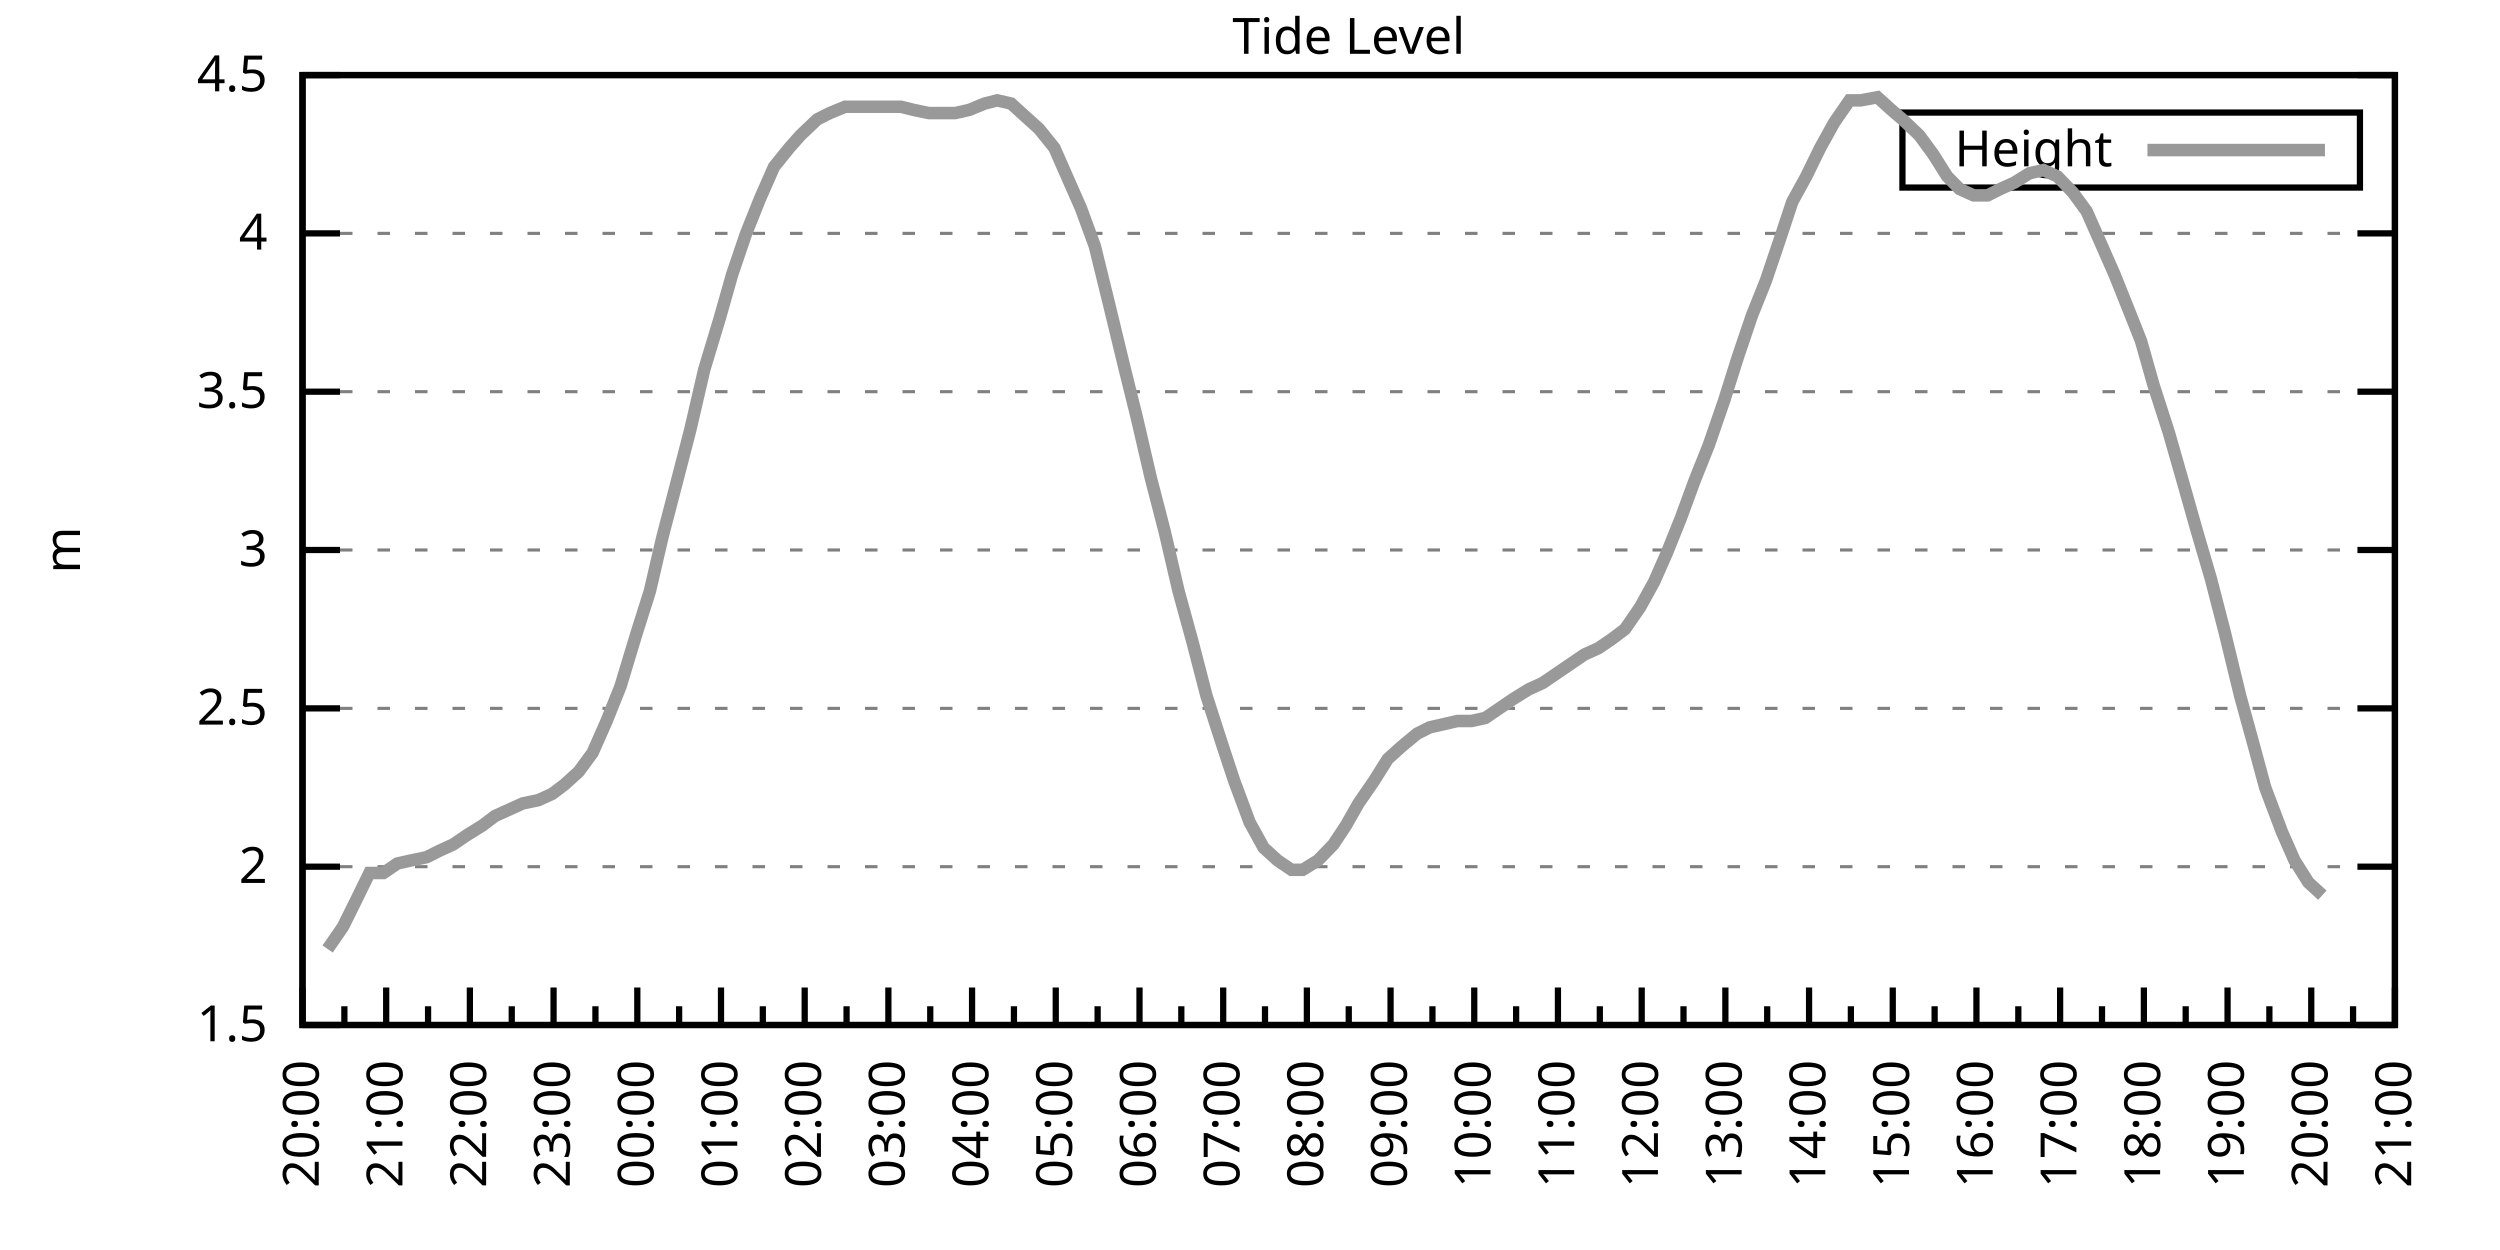
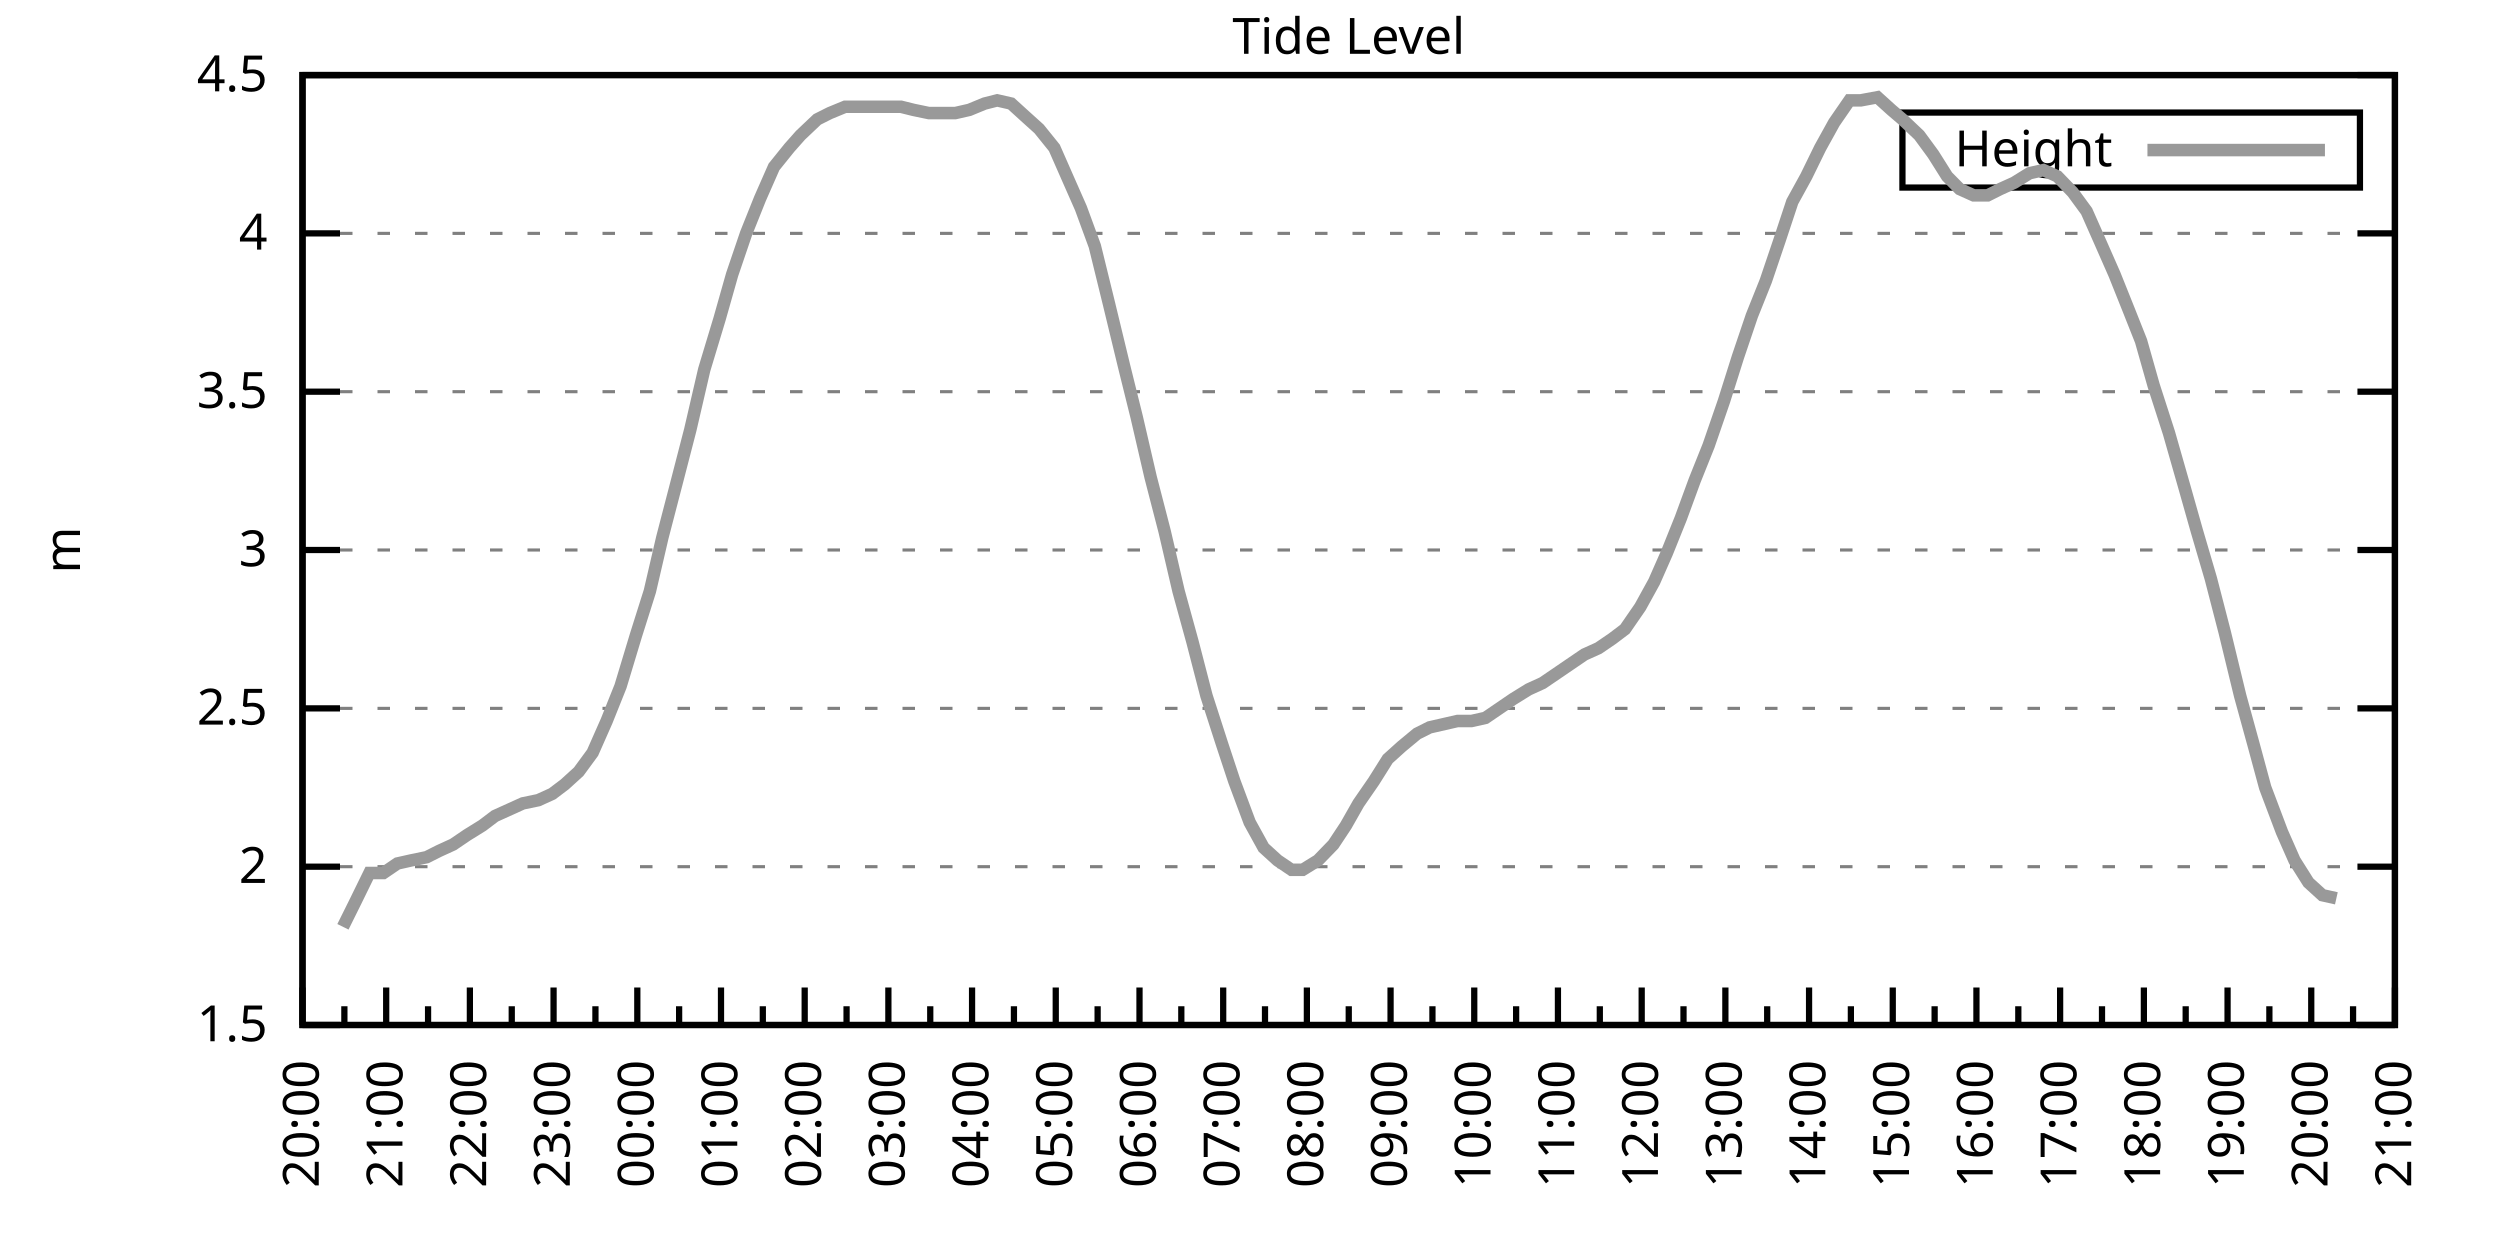
<svg xmlns="http://www.w3.org/2000/svg" xmlns:xlink="http://www.w3.org/1999/xlink" width="400" height="200" viewBox="0 0 400 200">
  <g id="gnuplot_canvas">
    <rect x="0" y="0" width="400" height="200" fill="none" />
    <defs>
      <circle id="gpDot" r="0.5" stroke-width="0.5" stroke="currentColor" />
      <path id="gpPt0" stroke-width="0.333" stroke="currentColor" d="M-1,0 h2 M0,-1 v2" />
      <path id="gpPt1" stroke-width="0.333" stroke="currentColor" d="M-1,-1 L1,1 M1,-1 L-1,1" />
      <path id="gpPt2" stroke-width="0.333" stroke="currentColor" d="M-1,0 L1,0 M0,-1 L0,1 M-1,-1 L1,1 M-1,1 L1,-1" />
      <rect id="gpPt3" stroke-width="0.333" stroke="currentColor" x="-1" y="-1" width="2" height="2" />
      <rect id="gpPt4" stroke-width="0.333" stroke="currentColor" fill="currentColor" x="-1" y="-1" width="2" height="2" />
      <circle id="gpPt5" stroke-width="0.333" stroke="currentColor" cx="0" cy="0" r="1" />
      <use xlink:href="#gpPt5" id="gpPt6" fill="currentColor" stroke="none" />
      <path id="gpPt7" stroke-width="0.333" stroke="currentColor" d="M0,-1.33 L-1.33,0.67 L1.33,0.67 z" />
      <use xlink:href="#gpPt7" id="gpPt8" fill="currentColor" stroke="none" />
      <use xlink:href="#gpPt7" id="gpPt9" stroke="currentColor" transform="rotate(180)" />
      <use xlink:href="#gpPt9" id="gpPt10" fill="currentColor" stroke="none" />
      <use xlink:href="#gpPt3" id="gpPt11" stroke="currentColor" transform="rotate(45)" />
      <use xlink:href="#gpPt11" id="gpPt12" fill="currentColor" stroke="none" />
      <path id="gpPt13" stroke-width="0.333" stroke="currentColor" d="M0,1.330 L1.265,0.411 L0.782,-1.067 L-0.782,-1.076 L-1.265,0.411 z" />
      <use xlink:href="#gpPt13" id="gpPt14" fill="currentColor" stroke="none" />
      <filter id="textbox" filterUnits="objectBoundingBox" x="0" y="0" height="1" width="1">
        <feFlood flood-color="white" flood-opacity="1" result="bgnd" />
        <feComposite in="SourceGraphic" in2="bgnd" operator="atop" />
      </filter>
      <filter id="greybox" filterUnits="objectBoundingBox" x="0" y="0" height="1" width="1">
        <feFlood flood-color="lightgrey" flood-opacity="1" result="grey" />
        <feComposite in="SourceGraphic" in2="grey" operator="atop" />
      </filter>
    </defs>
    <g fill="none" color="white" stroke="currentColor" stroke-width="1.00" stroke-linecap="butt" stroke-linejoin="miter">
</g>
    <g fill="none" color="black" stroke="currentColor" stroke-width="1.00" stroke-linecap="butt" stroke-linejoin="miter">
      <g stroke="none" shape-rendering="crispEdges">
        <polygon fill="rgb(255, 255, 255)" points="48.40,164.00 383.18,164.00 383.18,12.02 48.40,12.02 " />
      </g>
    </g>
    <g fill="none" color="black" stroke="currentColor" stroke-width="1.00" stroke-linecap="butt" stroke-linejoin="miter">
</g>
    <g fill="none" color="black" stroke="black" stroke-width="0.50" stroke-linecap="butt" stroke-linejoin="miter">
</g>
    <g fill="none" color="gray" stroke="currentColor" stroke-width="0.50" stroke-linecap="butt" stroke-linejoin="miter">
      <path stroke="gray" stroke-dasharray="2,4" class="gridline" d="M48.40,164.00 L383.19,164.00  " />
    </g>
    <g fill="none" color="gray" stroke="gray" stroke-width="1.00" stroke-linecap="butt" stroke-linejoin="miter">
</g>
    <g fill="none" color="black" stroke="currentColor" stroke-width="1.00" stroke-linecap="butt" stroke-linejoin="miter">
      <path stroke="black" d="M48.40,164.00 L54.40,164.00 M383.19,164.00 L377.19,164.00  " />
      <g transform="translate(42.80,166.60)" stroke="none" fill="black" font-family="Sans" font-size="8.00" text-anchor="end">
        <text>
          <tspan font-family="Sans"> 1.5</tspan>
        </text>
      </g>
    </g>
    <g fill="none" color="black" stroke="currentColor" stroke-width="1.00" stroke-linecap="butt" stroke-linejoin="miter">
</g>
    <g fill="none" color="black" stroke="black" stroke-width="0.50" stroke-linecap="butt" stroke-linejoin="miter">
</g>
    <g fill="none" color="gray" stroke="currentColor" stroke-width="0.50" stroke-linecap="butt" stroke-linejoin="miter">
      <path stroke="gray" stroke-dasharray="2,4" class="gridline" d="M48.40,138.67 L383.19,138.67  " />
    </g>
    <g fill="none" color="gray" stroke="gray" stroke-width="1.00" stroke-linecap="butt" stroke-linejoin="miter">
</g>
    <g fill="none" color="black" stroke="currentColor" stroke-width="1.00" stroke-linecap="butt" stroke-linejoin="miter">
      <path stroke="black" d="M48.40,138.67 L54.40,138.67 M383.19,138.67 L377.19,138.67  " />
      <g transform="translate(42.80,141.27)" stroke="none" fill="black" font-family="Sans" font-size="8.00" text-anchor="end">
        <text>
          <tspan font-family="Sans"> 2</tspan>
        </text>
      </g>
    </g>
    <g fill="none" color="black" stroke="currentColor" stroke-width="1.00" stroke-linecap="butt" stroke-linejoin="miter">
</g>
    <g fill="none" color="black" stroke="black" stroke-width="0.50" stroke-linecap="butt" stroke-linejoin="miter">
</g>
    <g fill="none" color="gray" stroke="currentColor" stroke-width="0.50" stroke-linecap="butt" stroke-linejoin="miter">
      <path stroke="gray" stroke-dasharray="2,4" class="gridline" d="M48.40,113.34 L383.19,113.34  " />
    </g>
    <g fill="none" color="gray" stroke="gray" stroke-width="1.00" stroke-linecap="butt" stroke-linejoin="miter">
</g>
    <g fill="none" color="black" stroke="currentColor" stroke-width="1.00" stroke-linecap="butt" stroke-linejoin="miter">
      <path stroke="black" d="M48.40,113.34 L54.40,113.34 M383.19,113.34 L377.19,113.34  " />
      <g transform="translate(42.80,115.94)" stroke="none" fill="black" font-family="Sans" font-size="8.00" text-anchor="end">
        <text>
          <tspan font-family="Sans"> 2.5</tspan>
        </text>
      </g>
    </g>
    <g fill="none" color="black" stroke="currentColor" stroke-width="1.00" stroke-linecap="butt" stroke-linejoin="miter">
</g>
    <g fill="none" color="black" stroke="black" stroke-width="0.50" stroke-linecap="butt" stroke-linejoin="miter">
</g>
    <g fill="none" color="gray" stroke="currentColor" stroke-width="0.50" stroke-linecap="butt" stroke-linejoin="miter">
      <path stroke="gray" stroke-dasharray="2,4" class="gridline" d="M48.40,88.00 L383.19,88.00  " />
    </g>
    <g fill="none" color="gray" stroke="gray" stroke-width="1.00" stroke-linecap="butt" stroke-linejoin="miter">
</g>
    <g fill="none" color="black" stroke="currentColor" stroke-width="1.00" stroke-linecap="butt" stroke-linejoin="miter">
      <path stroke="black" d="M48.40,88.00 L54.40,88.00 M383.19,88.00 L377.19,88.00  " />
      <g transform="translate(42.80,90.60)" stroke="none" fill="black" font-family="Sans" font-size="8.00" text-anchor="end">
        <text>
          <tspan font-family="Sans"> 3</tspan>
        </text>
      </g>
    </g>
    <g fill="none" color="black" stroke="currentColor" stroke-width="1.00" stroke-linecap="butt" stroke-linejoin="miter">
</g>
    <g fill="none" color="black" stroke="black" stroke-width="0.50" stroke-linecap="butt" stroke-linejoin="miter">
</g>
    <g fill="none" color="gray" stroke="currentColor" stroke-width="0.50" stroke-linecap="butt" stroke-linejoin="miter">
      <path stroke="gray" stroke-dasharray="2,4" class="gridline" d="M48.40,62.67 L383.19,62.67  " />
    </g>
    <g fill="none" color="gray" stroke="gray" stroke-width="1.00" stroke-linecap="butt" stroke-linejoin="miter">
</g>
    <g fill="none" color="black" stroke="currentColor" stroke-width="1.00" stroke-linecap="butt" stroke-linejoin="miter">
      <path stroke="black" d="M48.40,62.67 L54.40,62.67 M383.19,62.67 L377.19,62.67  " />
      <g transform="translate(42.80,65.27)" stroke="none" fill="black" font-family="Sans" font-size="8.00" text-anchor="end">
        <text>
          <tspan font-family="Sans"> 3.5</tspan>
        </text>
      </g>
    </g>
    <g fill="none" color="black" stroke="currentColor" stroke-width="1.00" stroke-linecap="butt" stroke-linejoin="miter">
</g>
    <g fill="none" color="black" stroke="black" stroke-width="0.50" stroke-linecap="butt" stroke-linejoin="miter">
</g>
    <g fill="none" color="gray" stroke="currentColor" stroke-width="0.50" stroke-linecap="butt" stroke-linejoin="miter">
      <path stroke="gray" stroke-dasharray="2,4" class="gridline" d="M48.40,37.34 L383.19,37.34  " />
    </g>
    <g fill="none" color="gray" stroke="gray" stroke-width="1.00" stroke-linecap="butt" stroke-linejoin="miter">
</g>
    <g fill="none" color="black" stroke="currentColor" stroke-width="1.00" stroke-linecap="butt" stroke-linejoin="miter">
      <path stroke="black" d="M48.40,37.34 L54.40,37.34 M383.19,37.34 L377.19,37.34  " />
      <g transform="translate(42.80,39.94)" stroke="none" fill="black" font-family="Sans" font-size="8.00" text-anchor="end">
        <text>
          <tspan font-family="Sans"> 4</tspan>
        </text>
      </g>
    </g>
    <g fill="none" color="black" stroke="currentColor" stroke-width="1.00" stroke-linecap="butt" stroke-linejoin="miter">
</g>
    <g fill="none" color="black" stroke="black" stroke-width="0.50" stroke-linecap="butt" stroke-linejoin="miter">
</g>
    <g fill="none" color="gray" stroke="currentColor" stroke-width="0.50" stroke-linecap="butt" stroke-linejoin="miter">
      <path stroke="gray" stroke-dasharray="2,4" class="gridline" d="M48.40,12.01 L383.19,12.01  " />
    </g>
    <g fill="none" color="gray" stroke="gray" stroke-width="1.00" stroke-linecap="butt" stroke-linejoin="miter">
</g>
    <g fill="none" color="black" stroke="currentColor" stroke-width="1.00" stroke-linecap="butt" stroke-linejoin="miter">
      <path stroke="black" d="M48.40,12.01 L54.40,12.01 M383.19,12.01 L377.19,12.01  " />
      <g transform="translate(42.80,14.61)" stroke="none" fill="black" font-family="Sans" font-size="8.00" text-anchor="end">
        <text>
          <tspan font-family="Sans"> 4.5</tspan>
        </text>
      </g>
    </g>
    <g fill="none" color="black" stroke="currentColor" stroke-width="1.00" stroke-linecap="butt" stroke-linejoin="miter">
      <path stroke="black" d="M48.40,164.00 L48.40,158.00  " />
      <g transform="translate(51.00,169.60) rotate(270)" stroke="none" fill="black" font-family="Sans" font-size="8.00" text-anchor="end">
        <text>
          <tspan font-family="Sans">20:00</tspan>
        </text>
      </g>
    </g>
    <g fill="none" color="black" stroke="currentColor" stroke-width="1.00" stroke-linecap="butt" stroke-linejoin="miter">
      <path stroke="black" d="M55.10,164.00 L55.10,161.00 M61.79,164.00 L61.79,158.00  " />
      <g transform="translate(64.39,169.60) rotate(270)" stroke="none" fill="black" font-family="Sans" font-size="8.00" text-anchor="end">
        <text>
          <tspan font-family="Sans">21:00</tspan>
        </text>
      </g>
    </g>
    <g fill="none" color="black" stroke="currentColor" stroke-width="1.00" stroke-linecap="butt" stroke-linejoin="miter">
      <path stroke="black" d="M68.49,164.00 L68.49,161.00 M75.18,164.00 L75.18,158.00  " />
      <g transform="translate(77.78,169.60) rotate(270)" stroke="none" fill="black" font-family="Sans" font-size="8.00" text-anchor="end">
        <text>
          <tspan font-family="Sans">22:00</tspan>
        </text>
      </g>
    </g>
    <g fill="none" color="black" stroke="currentColor" stroke-width="1.00" stroke-linecap="butt" stroke-linejoin="miter">
      <path stroke="black" d="M81.88,164.00 L81.88,161.00 M88.57,164.00 L88.57,158.00  " />
      <g transform="translate(91.17,169.60) rotate(270)" stroke="none" fill="black" font-family="Sans" font-size="8.00" text-anchor="end">
        <text>
          <tspan font-family="Sans">23:00</tspan>
        </text>
      </g>
    </g>
    <g fill="none" color="black" stroke="currentColor" stroke-width="1.00" stroke-linecap="butt" stroke-linejoin="miter">
      <path stroke="black" d="M95.27,164.00 L95.27,161.00 M101.97,164.00 L101.97,158.00  " />
      <g transform="translate(104.57,169.60) rotate(270)" stroke="none" fill="black" font-family="Sans" font-size="8.00" text-anchor="end">
        <text>
          <tspan font-family="Sans">00:00</tspan>
        </text>
      </g>
    </g>
    <g fill="none" color="black" stroke="currentColor" stroke-width="1.00" stroke-linecap="butt" stroke-linejoin="miter">
      <path stroke="black" d="M108.66,164.00 L108.66,161.00 M115.36,164.00 L115.36,158.00  " />
      <g transform="translate(117.96,169.60) rotate(270)" stroke="none" fill="black" font-family="Sans" font-size="8.00" text-anchor="end">
        <text>
          <tspan font-family="Sans">01:00</tspan>
        </text>
      </g>
    </g>
    <g fill="none" color="black" stroke="currentColor" stroke-width="1.00" stroke-linecap="butt" stroke-linejoin="miter">
      <path stroke="black" d="M122.05,164.00 L122.05,161.00 M128.75,164.00 L128.75,158.00  " />
      <g transform="translate(131.35,169.60) rotate(270)" stroke="none" fill="black" font-family="Sans" font-size="8.00" text-anchor="end">
        <text>
          <tspan font-family="Sans">02:00</tspan>
        </text>
      </g>
    </g>
    <g fill="none" color="black" stroke="currentColor" stroke-width="1.00" stroke-linecap="butt" stroke-linejoin="miter">
      <path stroke="black" d="M135.45,164.00 L135.45,161.00 M142.14,164.00 L142.14,158.00  " />
      <g transform="translate(144.74,169.60) rotate(270)" stroke="none" fill="black" font-family="Sans" font-size="8.00" text-anchor="end">
        <text>
          <tspan font-family="Sans">03:00</tspan>
        </text>
      </g>
    </g>
    <g fill="none" color="black" stroke="currentColor" stroke-width="1.00" stroke-linecap="butt" stroke-linejoin="miter">
      <path stroke="black" d="M148.84,164.00 L148.84,161.00 M155.53,164.00 L155.53,158.00  " />
      <g transform="translate(158.13,169.60) rotate(270)" stroke="none" fill="black" font-family="Sans" font-size="8.00" text-anchor="end">
        <text>
          <tspan font-family="Sans">04:00</tspan>
        </text>
      </g>
    </g>
    <g fill="none" color="black" stroke="currentColor" stroke-width="1.00" stroke-linecap="butt" stroke-linejoin="miter">
      <path stroke="black" d="M162.23,164.00 L162.23,161.00 M168.92,164.00 L168.92,158.00  " />
      <g transform="translate(171.52,169.60) rotate(270)" stroke="none" fill="black" font-family="Sans" font-size="8.00" text-anchor="end">
        <text>
          <tspan font-family="Sans">05:00</tspan>
        </text>
      </g>
    </g>
    <g fill="none" color="black" stroke="currentColor" stroke-width="1.00" stroke-linecap="butt" stroke-linejoin="miter">
      <path stroke="black" d="M175.62,164.00 L175.62,161.00 M182.32,164.00 L182.32,158.00  " />
      <g transform="translate(184.92,169.60) rotate(270)" stroke="none" fill="black" font-family="Sans" font-size="8.00" text-anchor="end">
        <text>
          <tspan font-family="Sans">06:00</tspan>
        </text>
      </g>
    </g>
    <g fill="none" color="black" stroke="currentColor" stroke-width="1.00" stroke-linecap="butt" stroke-linejoin="miter">
      <path stroke="black" d="M189.01,164.00 L189.01,161.00 M195.71,164.00 L195.71,158.00  " />
      <g transform="translate(198.31,169.60) rotate(270)" stroke="none" fill="black" font-family="Sans" font-size="8.00" text-anchor="end">
        <text>
          <tspan font-family="Sans">07:00</tspan>
        </text>
      </g>
    </g>
    <g fill="none" color="black" stroke="currentColor" stroke-width="1.00" stroke-linecap="butt" stroke-linejoin="miter">
      <path stroke="black" d="M202.40,164.00 L202.40,161.00 M209.10,164.00 L209.10,158.00  " />
      <g transform="translate(211.70,169.60) rotate(270)" stroke="none" fill="black" font-family="Sans" font-size="8.00" text-anchor="end">
        <text>
          <tspan font-family="Sans">08:00</tspan>
        </text>
      </g>
    </g>
    <g fill="none" color="black" stroke="currentColor" stroke-width="1.00" stroke-linecap="butt" stroke-linejoin="miter">
      <path stroke="black" d="M215.80,164.00 L215.80,161.00 M222.49,164.00 L222.49,158.00  " />
      <g transform="translate(225.09,169.60) rotate(270)" stroke="none" fill="black" font-family="Sans" font-size="8.00" text-anchor="end">
        <text>
          <tspan font-family="Sans">09:00</tspan>
        </text>
      </g>
    </g>
    <g fill="none" color="black" stroke="currentColor" stroke-width="1.00" stroke-linecap="butt" stroke-linejoin="miter">
      <path stroke="black" d="M229.19,164.00 L229.19,161.00 M235.88,164.00 L235.88,158.00  " />
      <g transform="translate(238.48,169.60) rotate(270)" stroke="none" fill="black" font-family="Sans" font-size="8.00" text-anchor="end">
        <text>
          <tspan font-family="Sans">10:00</tspan>
        </text>
      </g>
    </g>
    <g fill="none" color="black" stroke="currentColor" stroke-width="1.00" stroke-linecap="butt" stroke-linejoin="miter">
      <path stroke="black" d="M242.58,164.00 L242.58,161.00 M249.27,164.00 L249.27,158.00  " />
      <g transform="translate(251.87,169.60) rotate(270)" stroke="none" fill="black" font-family="Sans" font-size="8.00" text-anchor="end">
        <text>
          <tspan font-family="Sans">11:00</tspan>
        </text>
      </g>
    </g>
    <g fill="none" color="black" stroke="currentColor" stroke-width="1.00" stroke-linecap="butt" stroke-linejoin="miter">
      <path stroke="black" d="M255.97,164.00 L255.97,161.00 M262.67,164.00 L262.67,158.00  " />
      <g transform="translate(265.27,169.60) rotate(270)" stroke="none" fill="black" font-family="Sans" font-size="8.00" text-anchor="end">
        <text>
          <tspan font-family="Sans">12:00</tspan>
        </text>
      </g>
    </g>
    <g fill="none" color="black" stroke="currentColor" stroke-width="1.00" stroke-linecap="butt" stroke-linejoin="miter">
      <path stroke="black" d="M269.36,164.00 L269.36,161.00 M276.06,164.00 L276.06,158.00  " />
      <g transform="translate(278.66,169.60) rotate(270)" stroke="none" fill="black" font-family="Sans" font-size="8.00" text-anchor="end">
        <text>
          <tspan font-family="Sans">13:00</tspan>
        </text>
      </g>
    </g>
    <g fill="none" color="black" stroke="currentColor" stroke-width="1.00" stroke-linecap="butt" stroke-linejoin="miter">
      <path stroke="black" d="M282.75,164.00 L282.75,161.00 M289.45,164.00 L289.45,158.00  " />
      <g transform="translate(292.05,169.60) rotate(270)" stroke="none" fill="black" font-family="Sans" font-size="8.00" text-anchor="end">
        <text>
          <tspan font-family="Sans">14:00</tspan>
        </text>
      </g>
    </g>
    <g fill="none" color="black" stroke="currentColor" stroke-width="1.00" stroke-linecap="butt" stroke-linejoin="miter">
      <path stroke="black" d="M296.14,164.00 L296.14,161.00 M302.84,164.00 L302.84,158.00  " />
      <g transform="translate(305.44,169.60) rotate(270)" stroke="none" fill="black" font-family="Sans" font-size="8.00" text-anchor="end">
        <text>
          <tspan font-family="Sans">15:00</tspan>
        </text>
      </g>
    </g>
    <g fill="none" color="black" stroke="currentColor" stroke-width="1.00" stroke-linecap="butt" stroke-linejoin="miter">
      <path stroke="black" d="M309.54,164.00 L309.54,161.00 M316.23,164.00 L316.23,158.00  " />
      <g transform="translate(318.83,169.60) rotate(270)" stroke="none" fill="black" font-family="Sans" font-size="8.00" text-anchor="end">
        <text>
          <tspan font-family="Sans">16:00</tspan>
        </text>
      </g>
    </g>
    <g fill="none" color="black" stroke="currentColor" stroke-width="1.00" stroke-linecap="butt" stroke-linejoin="miter">
      <path stroke="black" d="M322.93,164.00 L322.93,161.00 M329.62,164.00 L329.62,158.00  " />
      <g transform="translate(332.22,169.60) rotate(270)" stroke="none" fill="black" font-family="Sans" font-size="8.00" text-anchor="end">
        <text>
          <tspan font-family="Sans">17:00</tspan>
        </text>
      </g>
    </g>
    <g fill="none" color="black" stroke="currentColor" stroke-width="1.00" stroke-linecap="butt" stroke-linejoin="miter">
      <path stroke="black" d="M336.32,164.00 L336.32,161.00 M343.02,164.00 L343.02,158.00  " />
      <g transform="translate(345.62,169.60) rotate(270)" stroke="none" fill="black" font-family="Sans" font-size="8.00" text-anchor="end">
        <text>
          <tspan font-family="Sans">18:00</tspan>
        </text>
      </g>
    </g>
    <g fill="none" color="black" stroke="currentColor" stroke-width="1.00" stroke-linecap="butt" stroke-linejoin="miter">
      <path stroke="black" d="M349.71,164.00 L349.71,161.00 M356.41,164.00 L356.41,158.00  " />
      <g transform="translate(359.01,169.60) rotate(270)" stroke="none" fill="black" font-family="Sans" font-size="8.00" text-anchor="end">
        <text>
          <tspan font-family="Sans">19:00</tspan>
        </text>
      </g>
    </g>
    <g fill="none" color="black" stroke="currentColor" stroke-width="1.00" stroke-linecap="butt" stroke-linejoin="miter">
      <path stroke="black" d="M363.10,164.00 L363.10,161.00 M369.80,164.00 L369.80,158.00  " />
      <g transform="translate(372.40,169.60) rotate(270)" stroke="none" fill="black" font-family="Sans" font-size="8.00" text-anchor="end">
        <text>
          <tspan font-family="Sans">20:00</tspan>
        </text>
      </g>
    </g>
    <g fill="none" color="black" stroke="currentColor" stroke-width="1.00" stroke-linecap="butt" stroke-linejoin="miter">
      <path stroke="black" d="M376.49,164.00 L376.49,161.00 M383.19,164.00 L383.19,158.00  " />
      <g transform="translate(385.79,169.60) rotate(270)" stroke="none" fill="black" font-family="Sans" font-size="8.00" text-anchor="end">
        <text>
          <tspan font-family="Sans">21:00</tspan>
        </text>
      </g>
    </g>
    <g fill="none" color="black" stroke="currentColor" stroke-width="1.00" stroke-linecap="butt" stroke-linejoin="miter">
</g>
    <g fill="none" color="black" stroke="currentColor" stroke-width="1.00" stroke-linecap="butt" stroke-linejoin="miter">
      <path stroke="black" d="M48.40,12.01 L48.40,164.00 L383.19,164.00 L383.19,12.01 L48.40,12.01 Z  " />
    </g>
    <g fill="none" color="black" stroke="currentColor" stroke-width="1.00" stroke-linecap="butt" stroke-linejoin="miter">
      <g transform="translate(12.80,88.01) rotate(270)" stroke="none" fill="black" font-family="Sans" font-size="8.00" text-anchor="middle">
        <text>
          <tspan font-family="Sans">m</tspan>
        </text>
      </g>
    </g>
    <g fill="none" color="black" stroke="currentColor" stroke-width="1.00" stroke-linecap="butt" stroke-linejoin="miter">
</g>
    <g fill="none" color="black" stroke="currentColor" stroke-width="1.00" stroke-linecap="butt" stroke-linejoin="miter">
      <path stroke="black" d="M304.39,30.01 L304.39,18.01 L377.59,18.01 L377.59,30.01 L304.39,30.01 Z  " />
    </g>
    <g id="Tide_level_plot_1">
      <g fill="none" color="white" stroke="black" stroke-width="2.00" stroke-linecap="butt" stroke-linejoin="miter">
</g>
      <g fill="none" color="black" stroke="currentColor" stroke-width="2.00" stroke-linecap="butt" stroke-linejoin="miter">
        <g transform="translate(337.99,26.61)" stroke="none" fill="black" font-family="Sans" font-size="8.00" text-anchor="end">
          <text>
            <tspan font-family="Sans">Height</tspan>
          </text>
        </g>
      </g>
      <g fill="none" color="black" stroke="currentColor" stroke-width="2.00" stroke-linecap="butt" stroke-linejoin="miter">
-         <path stroke="rgb(153, 153, 153)" d="M343.59,24.01 L371.99,24.01 M52.42,151.84 L54.87,148.29 L56.88,144.24 L59.11,139.68 L61.35,139.68 L63.58,138.16   L65.81,137.66 L68.26,137.15 L70.27,136.14 L72.50,135.12 L74.74,133.60 L77.19,132.08 L79.20,130.56 L81.43,129.55   L83.66,128.54 L86.12,128.03 L88.35,127.02 L90.36,125.50 L92.59,123.47 L94.82,120.43 L97.06,115.36 L99.29,109.79   L101.74,101.68 L103.98,94.59 L105.98,85.98 L108.22,77.37 L110.45,68.75 L112.68,59.13 L115.13,51.02 L117.14,43.93   L119.38,37.34 L121.61,31.77 L123.84,26.70 L126.29,23.66 L128.08,21.64 L130.76,19.10 L132.77,18.09 L135.22,17.08   L137.45,17.08 L139.69,17.08 L141.69,17.08 L144.15,17.08 L146.16,17.58 L148.61,18.09 L150.62,18.09 L152.85,18.09   L155.09,17.58 L157.54,16.57 L159.55,16.06 L161.78,16.57 L164.01,18.60 L166.25,20.62 L168.70,23.66 L170.93,28.73   L172.94,33.29 L175.17,39.37 L177.41,48.49 L179.86,58.62 L181.87,66.73 L184.10,76.35 L186.33,84.97 L188.57,94.59   L190.80,102.70 L193.03,111.31 L195.48,118.91 L197.49,124.99 L199.95,131.58 L202.18,135.63 L204.41,137.66 L206.64,139.17   L208.43,139.17 L210.88,137.66 L213.34,135.12 L215.35,132.08 L217.36,128.54 L219.81,124.99 L222.04,121.44 L224.28,119.42   L226.73,117.39 L228.74,116.38 L230.97,115.87 L233.20,115.36 L235.44,115.36 L237.67,114.86 L239.90,113.34 L242.13,111.82   L244.59,110.30 L246.82,109.28 L249.05,107.76 L251.28,106.24 L253.51,104.72 L255.75,103.71 L257.98,102.19 L259.99,100.67   L262.44,97.12 L264.67,93.07 L266.68,88.51 L268.92,82.94 L271.15,76.86 L273.38,71.29 L275.83,64.19 L278.07,57.10   L280.30,50.51 L282.53,44.94 L284.76,38.35 L286.77,32.28 L289.00,28.22 L291.23,23.66 L293.47,19.61 L295.92,16.06   L297.71,16.06 L300.39,15.56 L302.62,17.58 L304.40,19.10 L307.08,21.64 L309.31,24.68 L311.54,28.22 L313.55,30.25   L315.79,31.26 L318.02,31.26 L320.03,30.25 L322.26,29.24 L324.71,27.72 L326.95,27.21 L329.18,28.22 L331.63,30.76   L333.86,33.80 L336.10,38.86 L338.33,43.93 L340.56,49.50 L342.57,54.57 L344.58,61.66 L347.03,69.26 L349.49,77.87   L351.50,84.97 L353.73,92.56 L355.96,101.18 L358.42,111.31 L360.65,119.42 L362.43,126.00 L365.11,133.10 L367.12,137.66   L369.35,141.20 L371.58,143.23  " />
+         <path stroke="rgb(153, 153, 153)" d="M343.59,24.01 L371.99,24.01 M54.87,148.29 L56.88,144.24 L59.11,139.68 L61.35,139.68 L63.58,138.16 L65.81,137.66   L68.26,137.15 L70.27,136.14 L72.50,135.12 L74.74,133.60 L77.19,132.08 L79.20,130.56 L81.43,129.55 L83.66,128.54   L86.12,128.03 L88.35,127.02 L90.36,125.50 L92.59,123.47 L94.82,120.43 L97.06,115.36 L99.29,109.79 L101.74,101.68   L103.98,94.59 L105.98,85.98 L108.22,77.37 L110.45,68.75 L112.68,59.13 L115.13,51.02 L117.14,43.93 L119.38,37.34   L121.61,31.77 L123.84,26.70 L126.29,23.66 L128.08,21.64 L130.76,19.10 L132.77,18.09 L135.22,17.08 L137.45,17.08   L139.69,17.08 L141.69,17.08 L144.15,17.08 L146.16,17.58 L148.61,18.09 L150.62,18.09 L152.85,18.09 L155.09,17.58   L157.54,16.57 L159.55,16.06 L161.78,16.57 L164.01,18.60 L166.25,20.62 L168.70,23.66 L170.93,28.73 L172.94,33.29   L175.17,39.37 L177.41,48.49 L179.86,58.62 L181.87,66.73 L184.10,76.35 L186.33,84.97 L188.57,94.59 L190.80,102.70   L193.03,111.31 L195.48,118.91 L197.49,124.99 L199.95,131.58 L202.18,135.63 L204.41,137.66 L206.64,139.17 L208.43,139.17   L210.88,137.66 L213.34,135.12 L215.35,132.08 L217.36,128.54 L219.81,124.99 L222.04,121.44 L224.28,119.42 L226.73,117.39   L228.74,116.38 L230.97,115.87 L233.20,115.36 L235.44,115.36 L237.67,114.86 L239.90,113.34 L242.13,111.82 L244.59,110.30   L246.82,109.28 L249.05,107.76 L251.28,106.24 L253.51,104.72 L255.75,103.71 L257.98,102.19 L259.99,100.67 L262.44,97.12   L264.67,93.07 L266.68,88.51 L268.92,82.94 L271.15,76.86 L273.38,71.29 L275.83,64.19 L278.07,57.10 L280.30,50.51   L282.53,44.94 L284.76,38.35 L286.77,32.28 L289.00,28.22 L291.23,23.66 L293.47,19.61 L295.92,16.06 L297.71,16.06   L300.39,15.56 L302.62,17.58 L304.40,19.10 L307.08,21.64 L309.31,24.68 L311.54,28.22 L313.55,30.25 L315.79,31.26   L318.02,31.26 L320.03,30.25 L322.26,29.24 L324.71,27.72 L326.95,27.21 L329.18,28.22 L331.63,30.76 L333.86,33.80   L336.10,38.86 L338.33,43.93 L340.56,49.50 L342.57,54.57 L344.58,61.66 L347.03,69.26 L349.49,77.87 L351.50,84.97   L353.73,92.56 L355.96,101.18 L358.42,111.31 L360.65,119.42 L362.43,126.00 L365.11,133.10 L367.12,137.66 L369.35,141.20   L371.58,143.23 L373.82,143.73  " />
      </g>
    </g>
    <g fill="none" color="black" stroke="currentColor" stroke-width="2.00" stroke-linecap="butt" stroke-linejoin="miter">
</g>
    <g fill="none" color="black" stroke="black" stroke-width="1.00" stroke-linecap="butt" stroke-linejoin="miter">
</g>
    <g fill="none" color="black" stroke="currentColor" stroke-width="1.00" stroke-linecap="butt" stroke-linejoin="miter">
      <path stroke="black" d="M48.40,12.01 L48.40,164.00 L383.19,164.00 L383.19,12.01 L48.40,12.01 Z  " />
    </g>
    <g fill="none" color="black" stroke="currentColor" stroke-width="1.00" stroke-linecap="butt" stroke-linejoin="miter">
      <g transform="translate(215.79,8.61)" stroke="none" fill="black" font-family="Sans" font-size="8.00" text-anchor="middle">
        <text>
          <tspan font-family="Sans">Tide Level</tspan>
        </text>
      </g>
    </g>
    <g fill="none" color="black" stroke="currentColor" stroke-width="1.00" stroke-linecap="butt" stroke-linejoin="miter">
</g>
  </g>
</svg>
